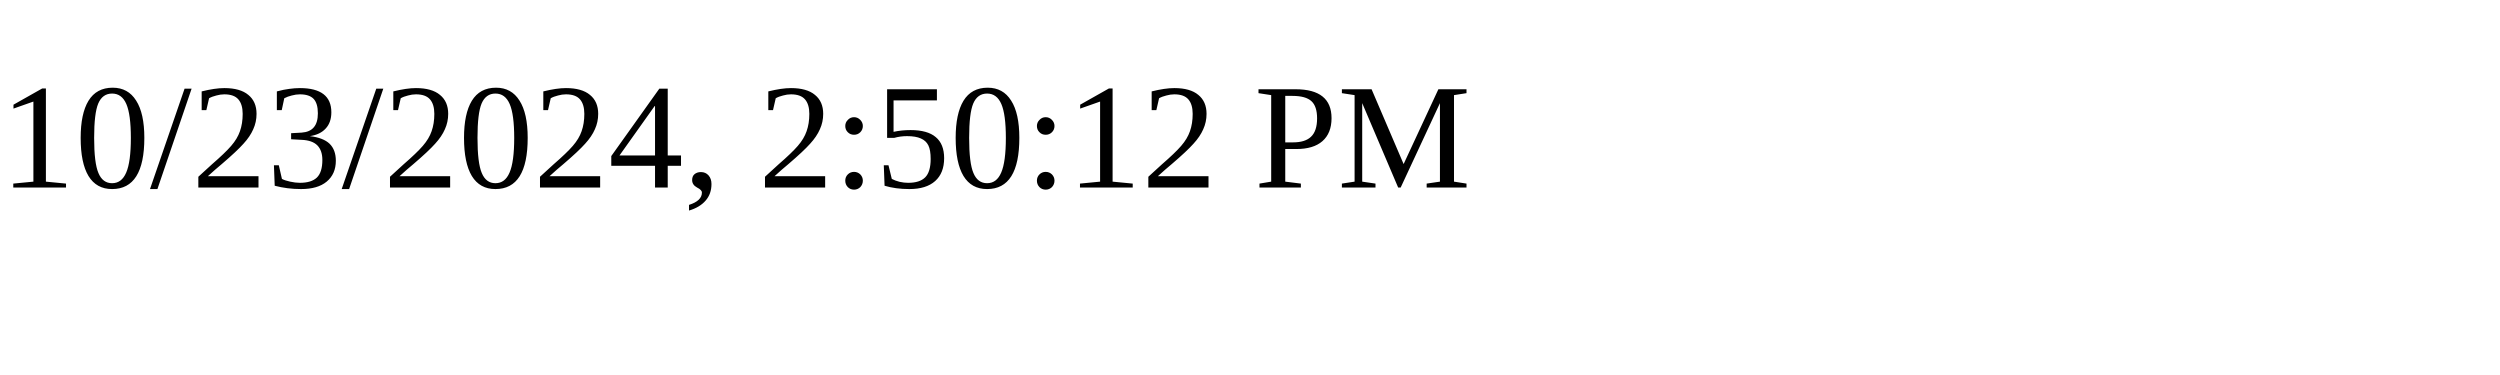
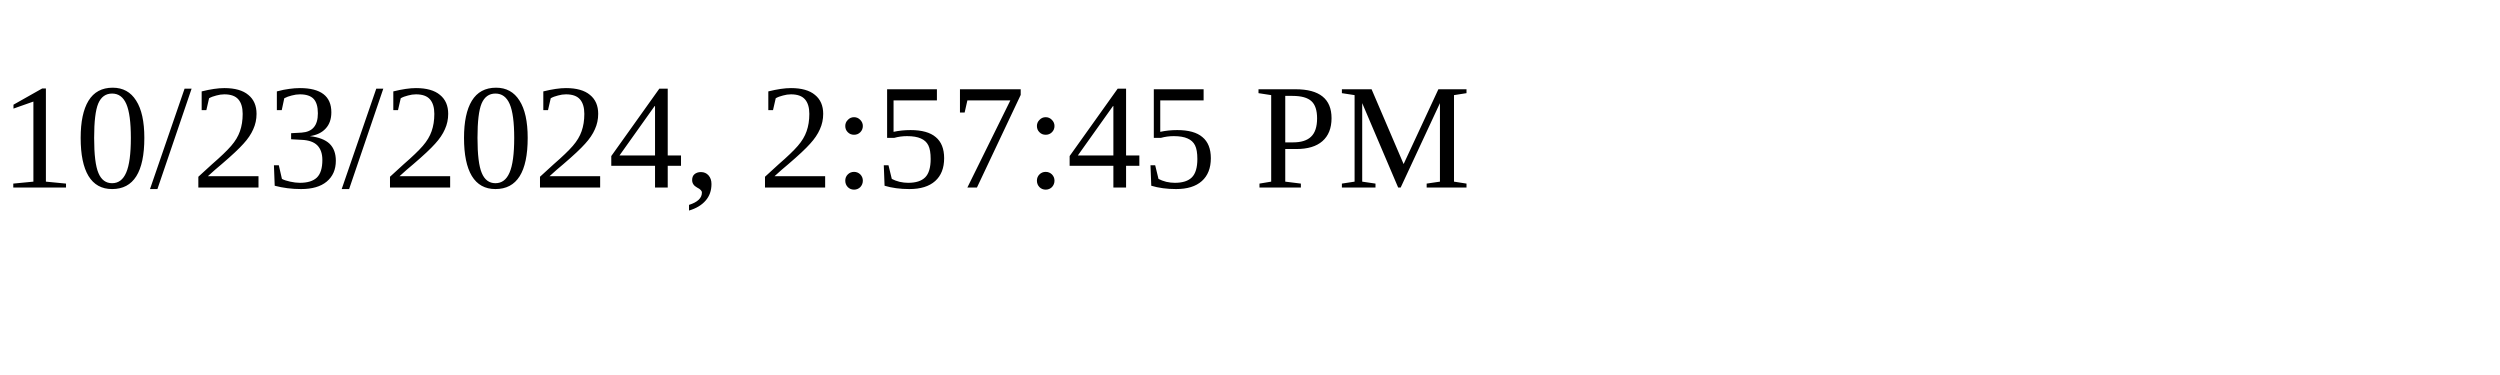
<svg xmlns="http://www.w3.org/2000/svg" height="30" width="200">
-   <text x="0" y="15">10/23/2024, 2:50:12 PM</text>
+   <text x="0" y="15">10/23/2024, 2:57:45 PM</text>
</svg>
